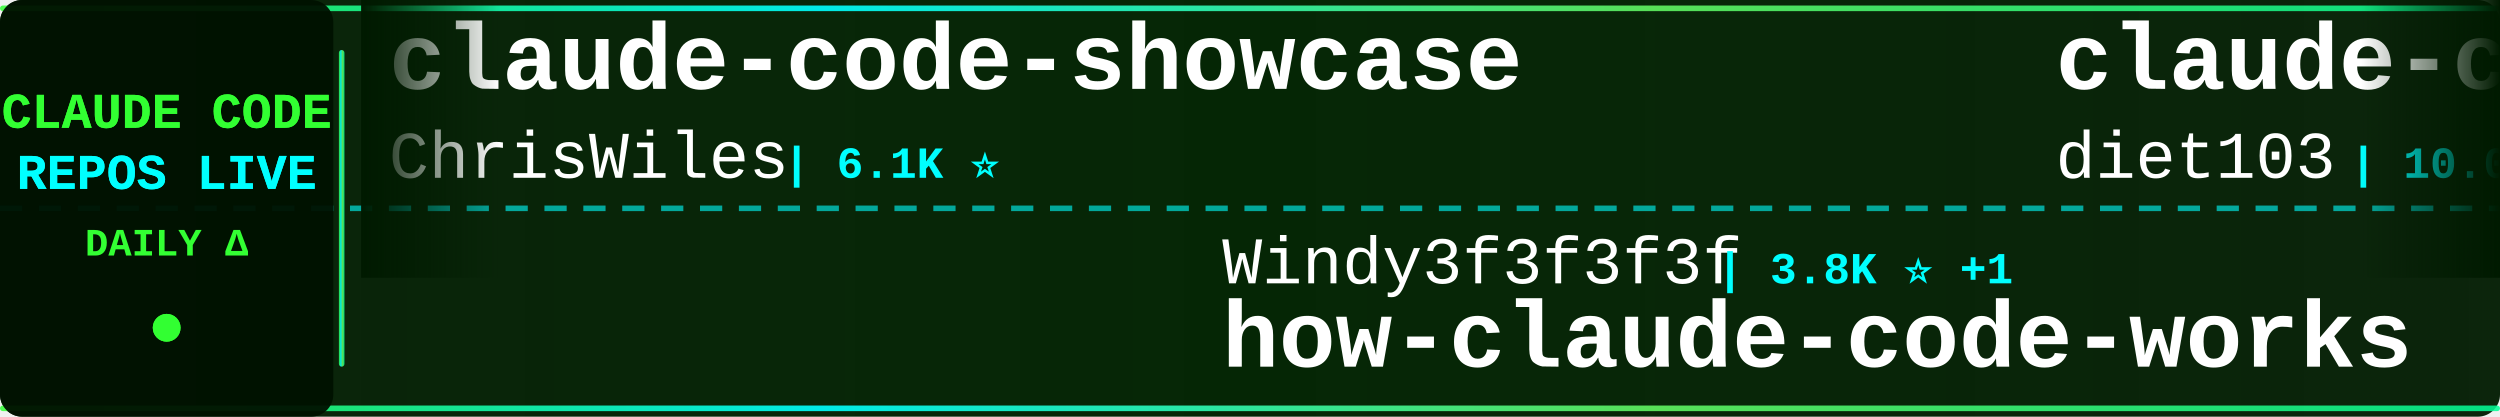
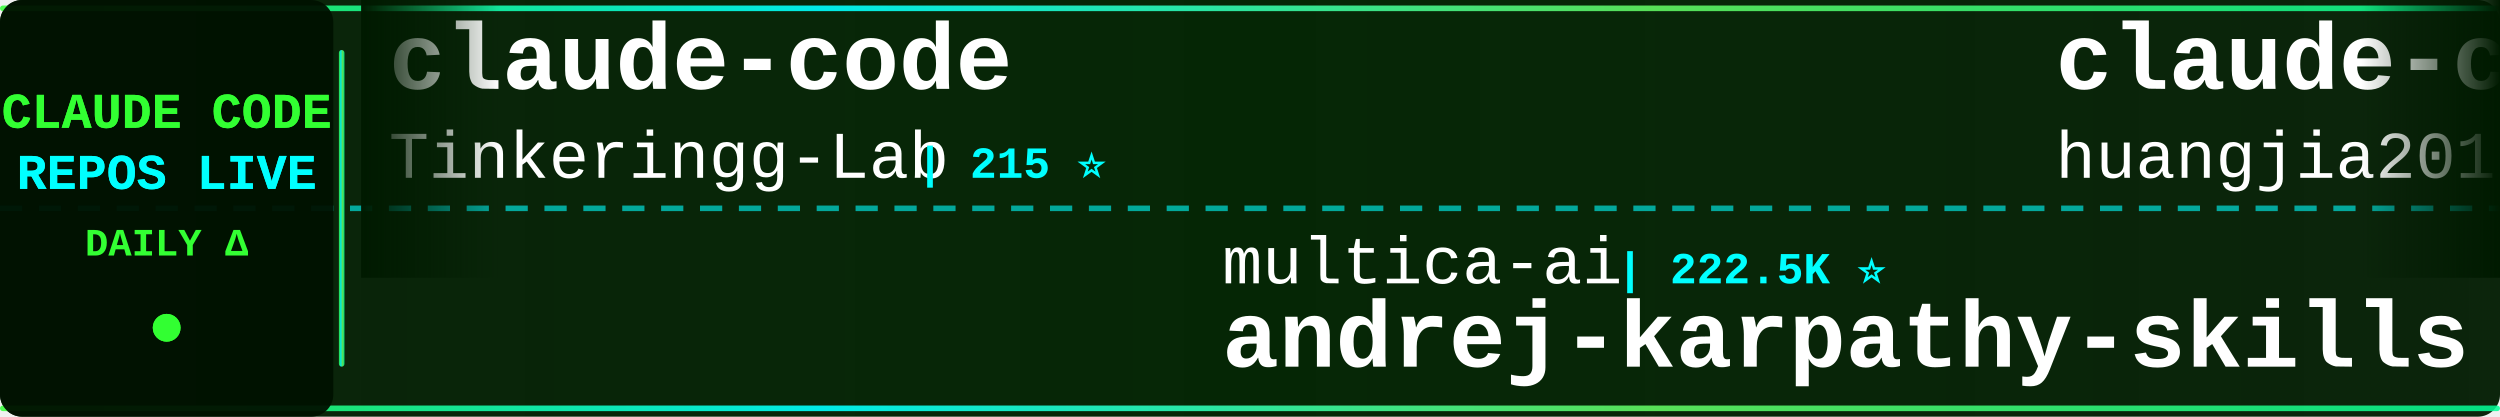
<svg xmlns="http://www.w3.org/2000/svg" width="900" height="150">
  <defs>
    <linearGradient id="tickerBg" x1="0%" y1="0%" x2="100%" y2="0%">
      <stop offset="0%" style="stop-color:#001a00;stop-opacity:0.95" />
      <stop offset="50%" style="stop-color:#002200;stop-opacity:0.98" />
      <stop offset="100%" style="stop-color:#001a00;stop-opacity:0.95" />
    </linearGradient>
    <linearGradient id="borderGrad" x1="0%" y1="0%" x2="100%" y2="0%">
      <stop offset="0%" style="stop-color:#33ff33;stop-opacity:0.85">
        <animate attributeName="stop-opacity" values="0.85;1;0.85" dur="2s" repeatCount="indefinite" />
      </stop>
      <stop offset="33%" style="stop-color:#00ffff;stop-opacity:0.9">
        <animate attributeName="stop-opacity" values="0.9;1;0.9" dur="2.2s" repeatCount="indefinite" />
      </stop>
      <stop offset="66%" style="stop-color:#66ff66;stop-opacity:0.85">
        <animate attributeName="stop-opacity" values="0.85;1;0.85" dur="1.8s" repeatCount="indefinite" />
      </stop>
      <stop offset="100%" style="stop-color:#00ff99;stop-opacity:0.85">
        <animate attributeName="stop-opacity" values="0.85;1;0.85" dur="2s" repeatCount="indefinite" />
      </stop>
    </linearGradient>
    <filter id="textGlow">
      <feGaussianBlur stdDeviation="0.1" result="coloredBlur" />
      <feMerge>
        <feMergeNode in="coloredBlur" />
        <feMergeNode in="SourceGraphic" />
      </feMerge>
    </filter>
    <filter id="metricGlow">
      <feGaussianBlur stdDeviation="0.2" result="coloredBlur" />
      <feMerge>
        <feMergeNode in="coloredBlur" />
        <feMergeNode in="SourceGraphic" />
      </feMerge>
    </filter>
    <linearGradient id="leftFade" x1="0%" y1="0%" x2="100%" y2="0%">
      <stop offset="0%" style="stop-color:#001a00;stop-opacity:1" />
      <stop offset="100%" style="stop-color:#001a00;stop-opacity:0" />
    </linearGradient>
    <linearGradient id="rightFade" x1="0%" y1="0%" x2="100%" y2="0%">
      <stop offset="0%" style="stop-color:#001a00;stop-opacity:0" />
      <stop offset="100%" style="stop-color:#001a00;stop-opacity:1" />
    </linearGradient>
  </defs>
  <rect width="900" height="150" fill="url(#tickerBg)" rx="8" />
  <rect x="0" y="2" width="900" height="2" fill="url(#borderGrad)" rx="1" />
  <rect x="0" y="146" width="900" height="2" fill="url(#borderGrad)" rx="1" />
  <line x1="0" y1="75" x2="900" y2="75" stroke="#00ffff" stroke-width="2" stroke-dasharray="8 6" opacity="0.6" />
  <rect x="0" y="0" width="120" height="150" fill="#001100" opacity="0.95" rx="8" />
  <text x="60" y="46" font-family="'Courier New', monospace" font-size="18" font-weight="bold" fill="#33ff33" text-anchor="middle" filter="url(#textGlow)">
    CLAUDE CODE
  </text>
  <text x="60" y="68" font-family="'Courier New', monospace" font-size="18" font-weight="bold" fill="#00ffff" text-anchor="middle" filter="url(#textGlow)">
    REPOS LIVE
  </text>
  <text x="60" y="92" font-family="'Courier New', monospace" font-size="14" font-weight="bold" fill="#33ff33" text-anchor="middle">
    DAILY Δ
  </text>
  <circle cx="60" cy="118" r="5" fill="#33ff33" filter="url(#metricGlow)">
    <animate attributeName="r" values="4;6;4" dur="1.5s" repeatCount="indefinite" />
    <animate attributeName="opacity" values="0.6;1;0.6" dur="1.5s" repeatCount="indefinite" />
  </circle>
  <rect x="122" y="18" width="2" height="114" fill="url(#borderGrad)" rx="1" />
  <clipPath id="tickerClip">
    <rect x="130" y="0" width="770" height="150" />
  </clipPath>
  <g clip-path="url(#tickerClip)">
    <g id="tickerItems">
      <animateTransform attributeName="transform" attributeType="XML" type="translate" from="0 0" to="-3000 0" dur="54s" repeatCount="indefinite" />
      <g transform="translate(0, 0)">
-         <text x="140" y="32" font-family="'Courier New', monospace" font-size="34" font-weight="bold" fill="#ffffff">claude-code-showcase</text>
-         <text x="140" y="64" font-family="'Courier New', monospace" font-size="24" font-weight="normal" fill="#ffffff" opacity="1.0">ChrisWiles</text>
-         <text x="282" y="64" font-family="'Courier New', monospace" font-size="16" font-weight="bold" fill="#00ffff"> | 6.1K ⭐</text>
+         <text x="140" y="32" font-family="'Courier New', monospace" font-size="34" font-weight="bold" fill="#ffffff">claude-code</text>
+         <text x="140" y="64" font-family="'Courier New', monospace" font-size="24" font-weight="normal" fill="#ffffff" opacity="1.0">Tinkeringg-Lab</text>
+         <text x="330" y="64" font-family="'Courier New', monospace" font-size="16" font-weight="bold" fill="#00ffff"> | 215 ⭐</text>
      </g>
      <g transform="translate(300, 0)">
-         <text x="140" y="102" font-family="'Courier New', monospace" font-size="24" font-weight="normal" fill="#ffffff" opacity="1.0">Windy3f3f3f3f</text>
-         <text x="318" y="102" font-family="'Courier New', monospace" font-size="16" font-weight="bold" fill="#00ffff"> | 3.8K ⭐ +1</text>
-         <text x="140" y="132" font-family="'Courier New', monospace" font-size="34" font-weight="bold" fill="#ffffff">how-claude-code-works</text>
+         <text x="140" y="102" font-family="'Courier New', monospace" font-size="24" font-weight="normal" fill="#ffffff" opacity="1.0">multica-ai</text>
+         <text x="282" y="102" font-family="'Courier New', monospace" font-size="16" font-weight="bold" fill="#00ffff"> | 222.5K ⭐</text>
+         <text x="140" y="132" font-family="'Courier New', monospace" font-size="34" font-weight="bold" fill="#ffffff">andrej-karpathy-skills</text>
      </g>
      <g transform="translate(600, 0)">
-         <text x="140" y="32" font-family="'Courier New', monospace" font-size="34" font-weight="bold" fill="#ffffff">claude-code-infrastructu...</text>
-         <text x="140" y="64" font-family="'Courier New', monospace" font-size="24" font-weight="normal" fill="#ffffff" opacity="1.0">diet103</text>
-         <text x="246" y="64" font-family="'Courier New', monospace" font-size="16" font-weight="bold" fill="#00ffff"> | 10.0K ⭐ +1</text>
+         <text x="140" y="32" font-family="'Courier New', monospace" font-size="34" font-weight="bold" fill="#ffffff">claude-code-engineering</text>
+         <text x="140" y="64" font-family="'Courier New', monospace" font-size="24" font-weight="normal" fill="#ffffff" opacity="1.0">huangjia2019</text>
+         <text x="306" y="64" font-family="'Courier New', monospace" font-size="16" font-weight="bold" fill="#00ffff"> | 1.1K ⭐</text>
      </g>
      <g transform="translate(900, 0)">
-         <text x="140" y="102" font-family="'Courier New', monospace" font-size="24" font-weight="normal" fill="#ffffff" opacity="1.0">chauncygu</text>
-         <text x="270" y="102" font-family="'Courier New', monospace" font-size="16" font-weight="bold" fill="#00ffff"> | 2.9K ⭐ +1</text>
-         <text x="140" y="132" font-family="'Courier New', monospace" font-size="34" font-weight="bold" fill="#ffffff">collection-claude-code-s...</text>
+         <text x="140" y="102" font-family="'Courier New', monospace" font-size="24" font-weight="normal" fill="#ffffff" opacity="1.0">Donchitos</text>
+         <text x="270" y="102" font-family="'Courier New', monospace" font-size="16" font-weight="bold" fill="#00ffff"> | 27.2K ⭐</text>
+         <text x="140" y="132" font-family="'Courier New', monospace" font-size="34" font-weight="bold" fill="#ffffff">Claude-Code-Game-Studios</text>
      </g>
      <g transform="translate(1200, 0)">
+         <text x="140" y="32" font-family="'Courier New', monospace" font-size="34" font-weight="bold" fill="#ffffff">claude-code-from-source</text>
+         <text x="140" y="64" font-family="'Courier New', monospace" font-size="24" font-weight="normal" fill="#ffffff" opacity="1.0">alejandrobalderas</text>
+         <text x="366" y="64" font-family="'Courier New', monospace" font-size="16" font-weight="bold" fill="#00ffff"> | 3.0K ⭐</text>
+       </g>
+       <g transform="translate(1500, 0)">
+         <text x="140" y="102" font-family="'Courier New', monospace" font-size="24" font-weight="normal" fill="#ffffff" opacity="1.0">liuup</text>
+         <text x="222" y="102" font-family="'Courier New', monospace" font-size="16" font-weight="bold" fill="#00ffff"> | 4.0K ⭐</text>
+         <text x="140" y="132" font-family="'Courier New', monospace" font-size="34" font-weight="bold" fill="#ffffff">claude-code-analysis</text>
+       </g>
+       <g transform="translate(1800, 0)">
+         <text x="140" y="32" font-family="'Courier New', monospace" font-size="34" font-weight="bold" fill="#ffffff">free-claude-code</text>
+         <text x="140" y="64" font-family="'Courier New', monospace" font-size="24" font-weight="normal" fill="#ffffff" opacity="1.0">Alishahryar1</text>
+         <text x="306" y="64" font-family="'Courier New', monospace" font-size="16" font-weight="bold" fill="#00ffff"> | 62.6K ⭐</text>
+       </g>
+       <g transform="translate(2100, 0)">
+         <text x="140" y="102" font-family="'Courier New', monospace" font-size="24" font-weight="normal" fill="#ffffff" opacity="1.0">Cranot</text>
+         <text x="234" y="102" font-family="'Courier New', monospace" font-size="16" font-weight="bold" fill="#00ffff"> | 2.9K ⭐</text>
+         <text x="140" y="132" font-family="'Courier New', monospace" font-size="34" font-weight="bold" fill="#ffffff">claude-code-guide</text>
+       </g>
+       <g transform="translate(2400, 0)">
        <text x="140" y="32" font-family="'Courier New', monospace" font-size="34" font-weight="bold" fill="#ffffff">claude-code-tudou</text>
        <text x="140" y="64" font-family="'Courier New', monospace" font-size="24" font-weight="normal" fill="#ffffff" opacity="1.0">AICoderTudou</text>
        <text x="306" y="64" font-family="'Courier New', monospace" font-size="16" font-weight="bold" fill="#00ffff"> | 493 ⭐</text>
      </g>
-       <g transform="translate(1500, 0)">
-         <text x="140" y="102" font-family="'Courier New', monospace" font-size="24" font-weight="normal" fill="#ffffff" opacity="1.0">musistudio</text>
-         <text x="282" y="102" font-family="'Courier New', monospace" font-size="16" font-weight="bold" fill="#00ffff"> | 37.8K ⭐ +6</text>
-         <text x="140" y="132" font-family="'Courier New', monospace" font-size="34" font-weight="bold" fill="#ffffff">claude-code-router</text>
+       <g transform="translate(2700, 0)">
+         <text x="140" y="102" font-family="'Courier New', monospace" font-size="24" font-weight="normal" fill="#ffffff" opacity="1.0">WorldFlowAI</text>
+         <text x="294" y="102" font-family="'Courier New', monospace" font-size="16" font-weight="bold" fill="#00ffff"> | 5.3K ⭐</text>
+         <text x="140" y="132" font-family="'Courier New', monospace" font-size="34" font-weight="bold" fill="#ffffff">everything-claude-code</text>
      </g>
-       <g transform="translate(1800, 0)">
+       <g transform="translate(3000, 0)">
+         <text x="140" y="32" font-family="'Courier New', monospace" font-size="34" font-weight="bold" fill="#ffffff">claude-code</text>
+         <text x="140" y="64" font-family="'Courier New', monospace" font-size="24" font-weight="normal" fill="#ffffff" opacity="1.0">Tinkeringg-Lab</text>
+         <text x="330" y="64" font-family="'Courier New', monospace" font-size="16" font-weight="bold" fill="#00ffff"> | 215 ⭐</text>
+       </g>
+       <g transform="translate(3300, 0)">
+         <text x="140" y="102" font-family="'Courier New', monospace" font-size="24" font-weight="normal" fill="#ffffff" opacity="1.0">multica-ai</text>
+         <text x="282" y="102" font-family="'Courier New', monospace" font-size="16" font-weight="bold" fill="#00ffff"> | 222.5K ⭐</text>
+         <text x="140" y="132" font-family="'Courier New', monospace" font-size="34" font-weight="bold" fill="#ffffff">andrej-karpathy-skills</text>
+       </g>
+       <g transform="translate(3600, 0)">
        <text x="140" y="32" font-family="'Courier New', monospace" font-size="34" font-weight="bold" fill="#ffffff">claude-code-engineering</text>
        <text x="140" y="64" font-family="'Courier New', monospace" font-size="24" font-weight="normal" fill="#ffffff" opacity="1.0">huangjia2019</text>
        <text x="306" y="64" font-family="'Courier New', monospace" font-size="16" font-weight="bold" fill="#00ffff"> | 1.1K ⭐</text>
      </g>
-       <g transform="translate(2100, 0)">
-         <text x="140" y="102" font-family="'Courier New', monospace" font-size="24" font-weight="normal" fill="#ffffff" opacity="1.0">ykdojo</text>
-         <text x="234" y="102" font-family="'Courier New', monospace" font-size="16" font-weight="bold" fill="#00ffff"> | 10.3K ⭐ -1</text>
-         <text x="140" y="132" font-family="'Courier New', monospace" font-size="34" font-weight="bold" fill="#ffffff">claude-code-tips</text>
-       </g>
-       <g transform="translate(2400, 0)">
-         <text x="140" y="32" font-family="'Courier New', monospace" font-size="34" font-weight="bold" fill="#ffffff">system_prompts_leaks</text>
-         <text x="140" y="64" font-family="'Courier New', monospace" font-size="24" font-weight="normal" fill="#ffffff" opacity="1.0">asgeirtj</text>
-         <text x="258" y="64" font-family="'Courier New', monospace" font-size="16" font-weight="bold" fill="#00ffff"> | 70.0K ⭐ +13</text>
-       </g>
-       <g transform="translate(2700, 0)">
-         <text x="140" y="102" font-family="'Courier New', monospace" font-size="24" font-weight="normal" fill="#ffffff" opacity="1.0">AprilNEA</text>
-         <text x="258" y="102" font-family="'Courier New', monospace" font-size="16" font-weight="bold" fill="#00ffff"> | 394 ⭐</text>
-         <text x="140" y="132" font-family="'Courier New', monospace" font-size="34" font-weight="bold" fill="#ffffff">claude-code-source</text>
-       </g>
-       <g transform="translate(3000, 0)">
-         <text x="140" y="32" font-family="'Courier New', monospace" font-size="34" font-weight="bold" fill="#ffffff">claude-code-showcase</text>
-         <text x="140" y="64" font-family="'Courier New', monospace" font-size="24" font-weight="normal" fill="#ffffff" opacity="1.0">ChrisWiles</text>
-         <text x="282" y="64" font-family="'Courier New', monospace" font-size="16" font-weight="bold" fill="#00ffff"> | 6.1K ⭐</text>
-       </g>
-       <g transform="translate(3300, 0)">
-         <text x="140" y="102" font-family="'Courier New', monospace" font-size="24" font-weight="normal" fill="#ffffff" opacity="1.0">Windy3f3f3f3f</text>
-         <text x="318" y="102" font-family="'Courier New', monospace" font-size="16" font-weight="bold" fill="#00ffff"> | 3.8K ⭐ +1</text>
-         <text x="140" y="132" font-family="'Courier New', monospace" font-size="34" font-weight="bold" fill="#ffffff">how-claude-code-works</text>
-       </g>
-       <g transform="translate(3600, 0)">
-         <text x="140" y="32" font-family="'Courier New', monospace" font-size="34" font-weight="bold" fill="#ffffff">claude-code-infrastructu...</text>
-         <text x="140" y="64" font-family="'Courier New', monospace" font-size="24" font-weight="normal" fill="#ffffff" opacity="1.0">diet103</text>
-         <text x="246" y="64" font-family="'Courier New', monospace" font-size="16" font-weight="bold" fill="#00ffff"> | 10.0K ⭐ +1</text>
-       </g>
      <g transform="translate(3900, 0)">
-         <text x="140" y="102" font-family="'Courier New', monospace" font-size="24" font-weight="normal" fill="#ffffff" opacity="1.0">chauncygu</text>
-         <text x="270" y="102" font-family="'Courier New', monospace" font-size="16" font-weight="bold" fill="#00ffff"> | 2.9K ⭐ +1</text>
-         <text x="140" y="132" font-family="'Courier New', monospace" font-size="34" font-weight="bold" fill="#ffffff">collection-claude-code-s...</text>
+         <text x="140" y="102" font-family="'Courier New', monospace" font-size="24" font-weight="normal" fill="#ffffff" opacity="1.0">Donchitos</text>
+         <text x="270" y="102" font-family="'Courier New', monospace" font-size="16" font-weight="bold" fill="#00ffff"> | 27.2K ⭐</text>
+         <text x="140" y="132" font-family="'Courier New', monospace" font-size="34" font-weight="bold" fill="#ffffff">Claude-Code-Game-Studios</text>
      </g>
    </g>
  </g>
  <rect x="130" y="0" width="50" height="100" fill="url(#leftFade)" />
  <rect x="850" y="0" width="50" height="100" fill="url(#rightFade)" />
</svg>
